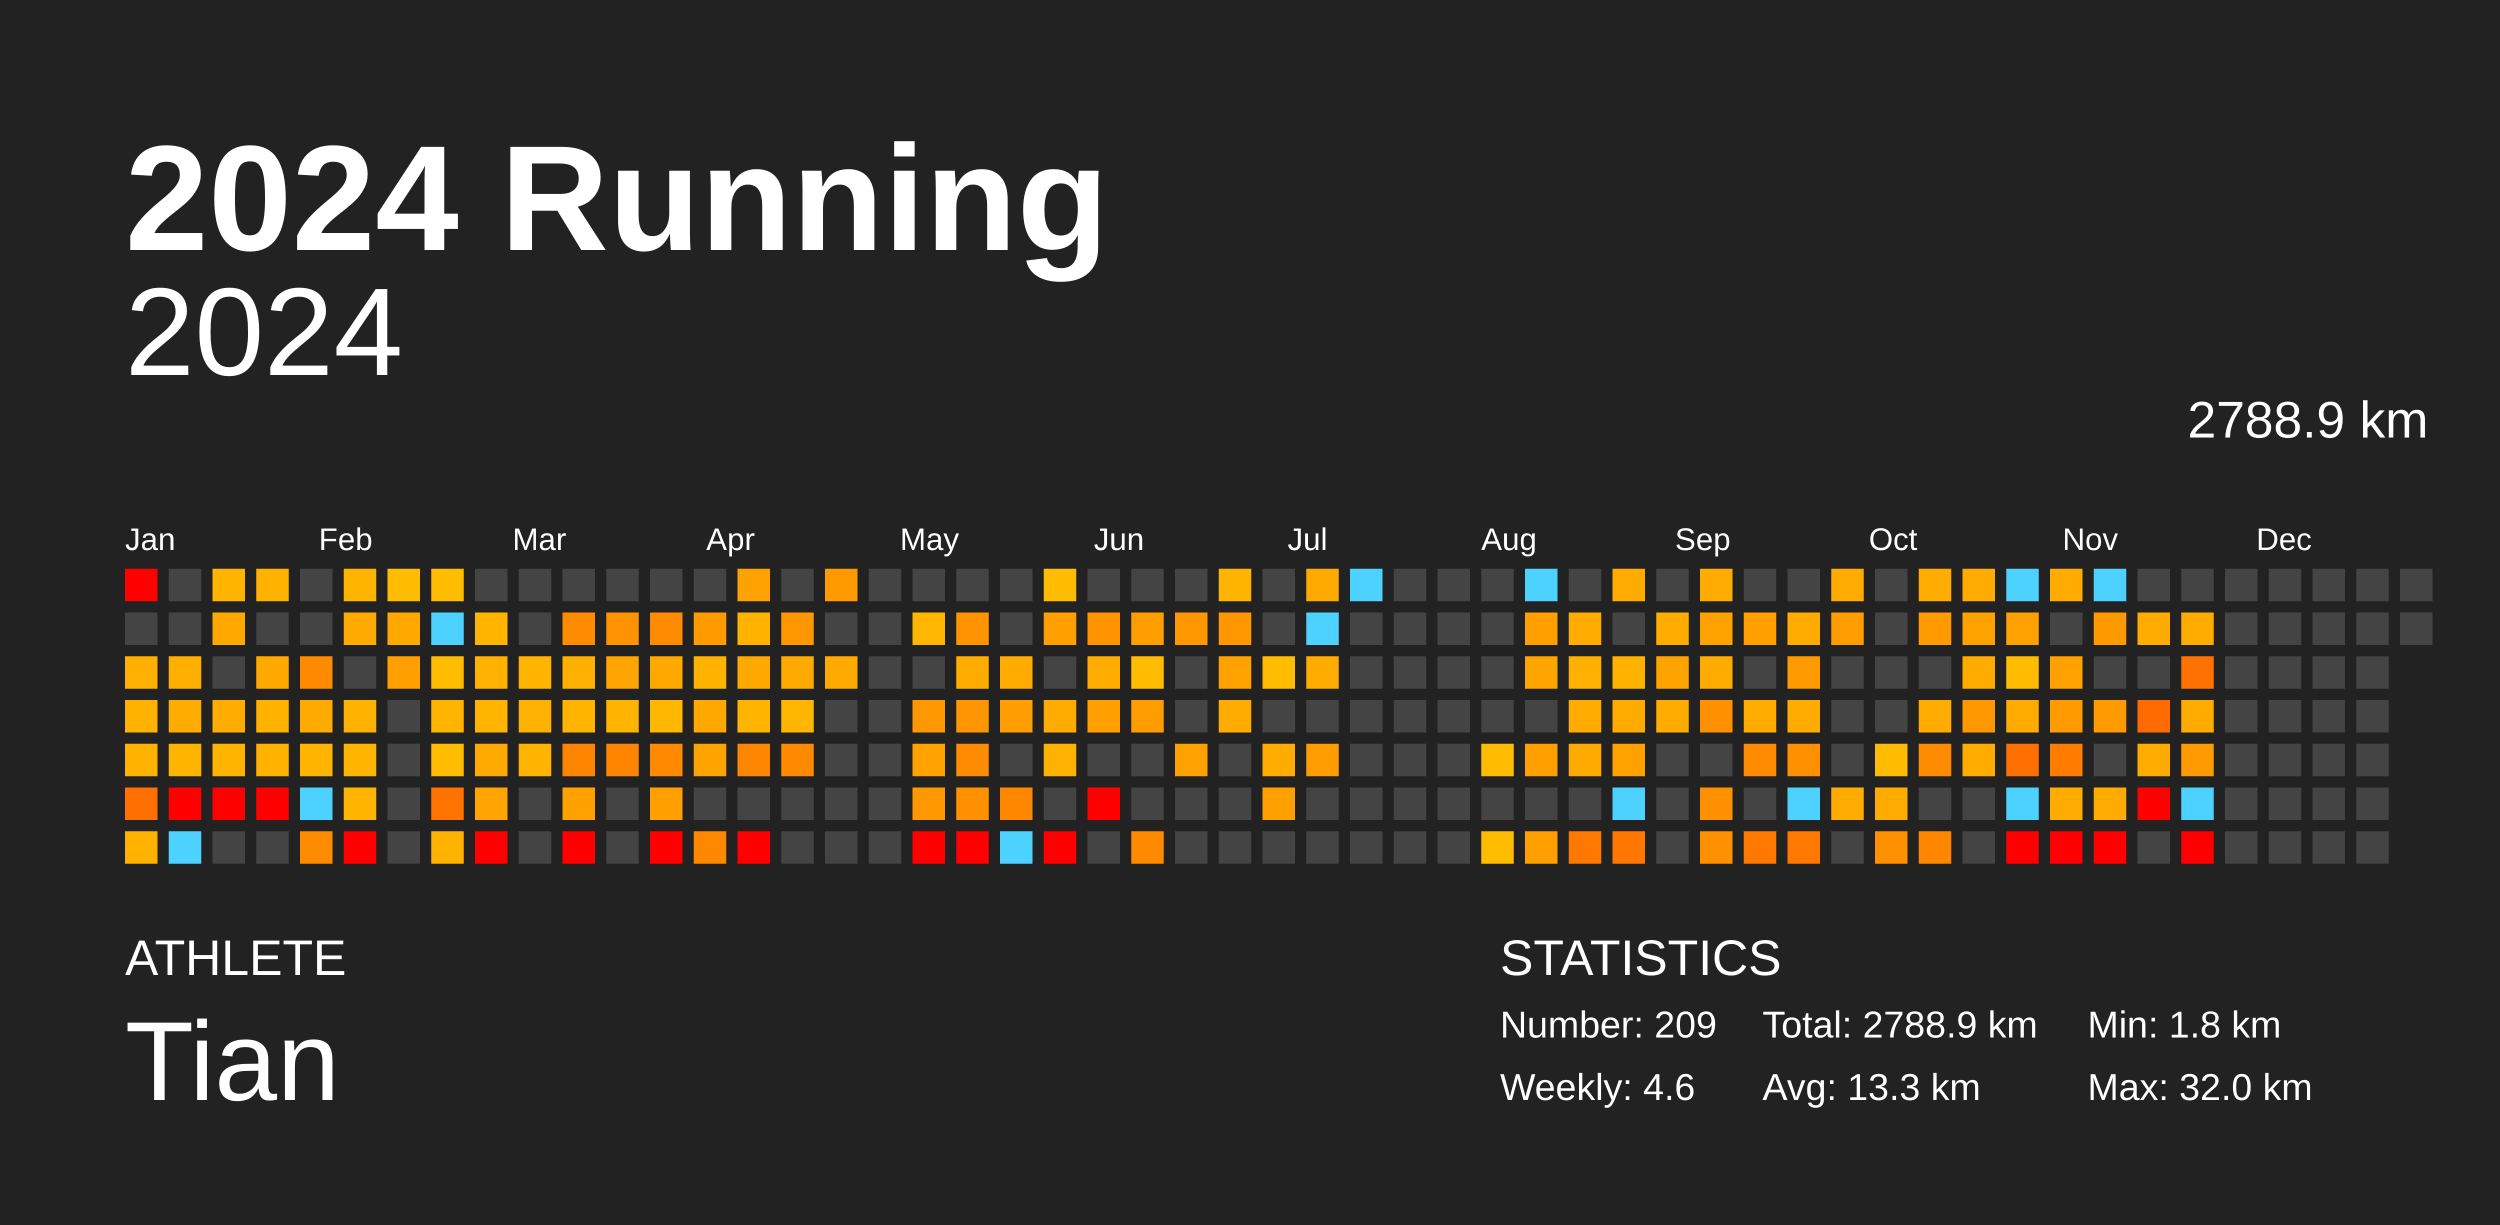
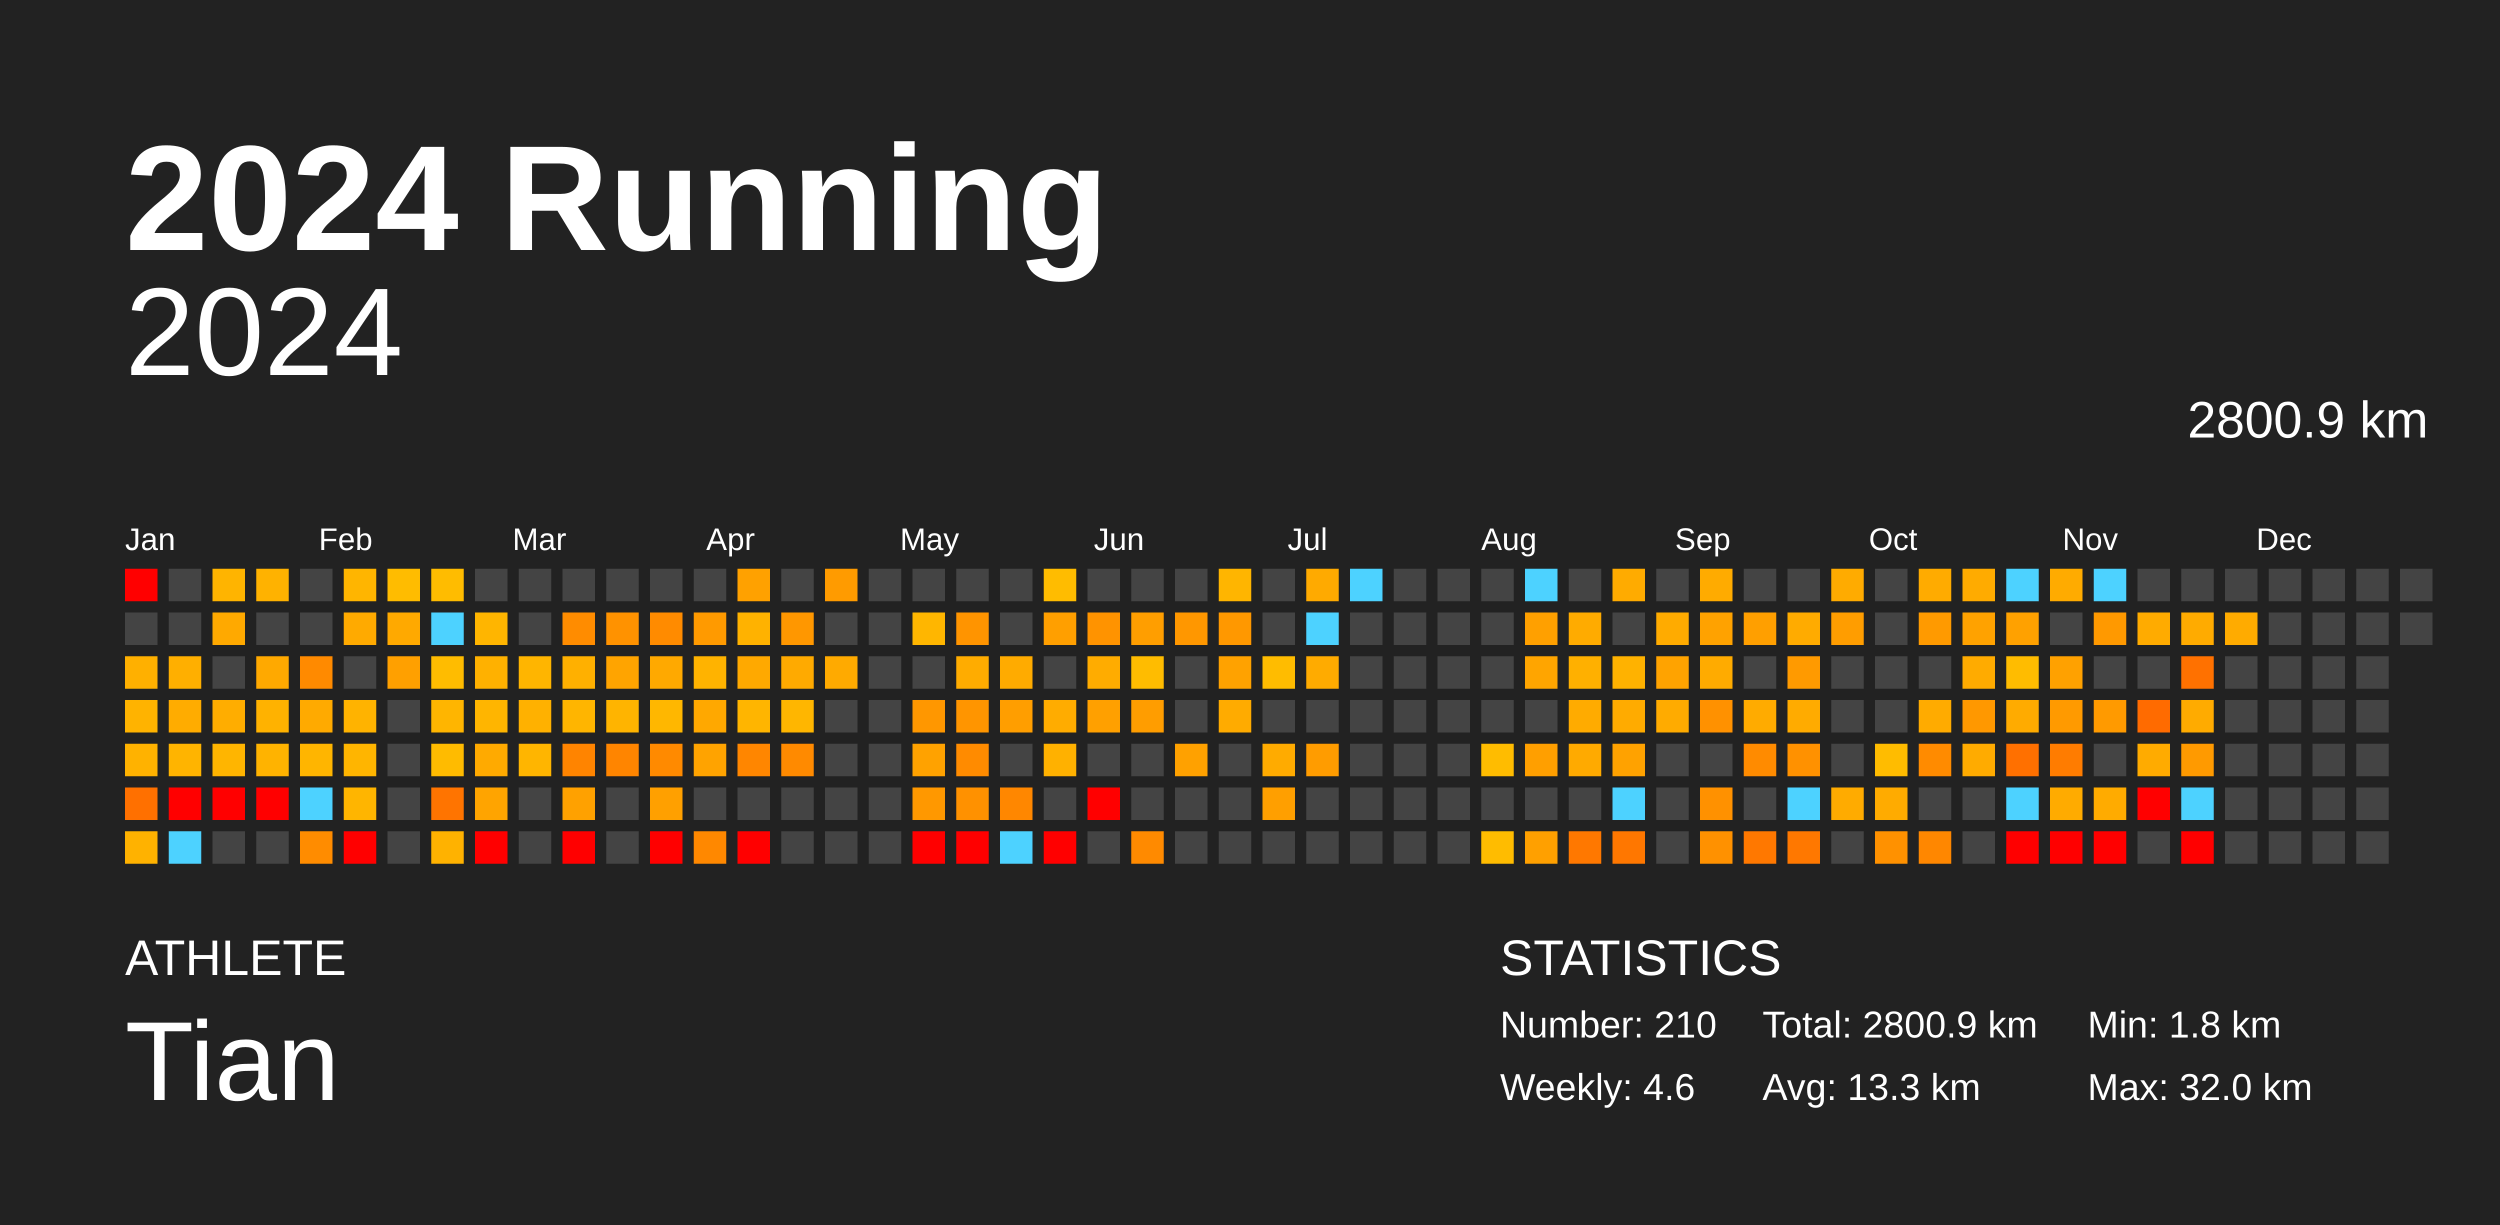
<svg xmlns="http://www.w3.org/2000/svg" baseProfile="full" height="98mm" version="1.1" viewBox="0,0,200,98" width="200mm">
  <defs />
  <rect fill="#222222" height="98" width="200" x="0" y="0" />
  <text fill="#FFFFFF" style="font-size:12px; font-family:Arial; font-weight:bold;" x="10" y="20">2024 Running</text>
  <text fill="#FFFFFF" style="font-size:4px; font-family:Arial" x="10" y="78">ATHLETE</text>
  <text fill="#FFFFFF" style="font-size:9px; font-family:Arial" x="10" y="88">Tian</text>
  <text fill="#FFFFFF" style="font-size:4px; font-family:Arial" x="120" y="78">STATISTICS</text>
-   <text fill="#FFFFFF" style="font-size:3px; font-family:Arial" x="120" y="83">Number: 209</text>
+   <text fill="#FFFFFF" style="font-size:3px; font-family:Arial" x="120" y="83">Number: 210</text>
  <text fill="#FFFFFF" style="font-size:3px; font-family:Arial" x="120" y="88">Weekly: 4.6</text>
-   <text fill="#FFFFFF" style="font-size:3px; font-family:Arial" x="141" y="83">Total: 2788.9 km</text>
+   <text fill="#FFFFFF" style="font-size:3px; font-family:Arial" x="141" y="83">Total: 2800.9 km</text>
  <text fill="#FFFFFF" style="font-size:3px; font-family:Arial" x="141" y="88">Avg: 13.3 km</text>
  <text fill="#FFFFFF" style="font-size:3px; font-family:Arial" x="167" y="83">Min: 1.8 km</text>
  <text fill="#FFFFFF" style="font-size:3px; font-family:Arial" x="167" y="88">Max: 32.0 km</text>
  <text alignment-baseline="hanging" fill="#FFFFFF" style="font-size:10.0px; font-family:Arial;" x="10" y="30">2024</text>
-   <text alignment-baseline="hanging" fill="#FFFFFF" style="font-size:4.125px; font-family:Arial;" x="175" y="35">2788.9 km</text>
+   <text alignment-baseline="hanging" fill="#FFFFFF" style="font-size:4.125px; font-family:Arial;" x="175" y="35">2800.9 km</text>
  <text fill="#FFFFFF" style="font-size:2.5px; font-family:Arial" x="10.0" y="44">Jan</text>
  <text fill="#FFFFFF" style="font-size:2.5px; font-family:Arial" x="25.5" y="44">Feb</text>
  <text fill="#FFFFFF" style="font-size:2.5px; font-family:Arial" x="41.0" y="44">Mar</text>
  <text fill="#FFFFFF" style="font-size:2.5px; font-family:Arial" x="56.5" y="44">Apr</text>
  <text fill="#FFFFFF" style="font-size:2.5px; font-family:Arial" x="72.0" y="44">May</text>
  <text fill="#FFFFFF" style="font-size:2.5px; font-family:Arial" x="87.5" y="44">Jun</text>
  <text fill="#FFFFFF" style="font-size:2.5px; font-family:Arial" x="103.0" y="44">Jul</text>
  <text fill="#FFFFFF" style="font-size:2.5px; font-family:Arial" x="118.5" y="44">Aug</text>
  <text fill="#FFFFFF" style="font-size:2.5px; font-family:Arial" x="134.0" y="44">Sep</text>
  <text fill="#FFFFFF" style="font-size:2.5px; font-family:Arial" x="149.5" y="44">Oct</text>
  <text fill="#FFFFFF" style="font-size:2.5px; font-family:Arial" x="165.0" y="44">Nov</text>
  <text fill="#FFFFFF" style="font-size:2.5px; font-family:Arial" x="180.5" y="44">Dec</text>
  <rect fill="red" height="2.6" width="2.6" x="10.0" y="45.5" />
  <rect fill="#444444" height="2.6" width="2.6" x="10.0" y="49.0" />
  <rect fill="#ffb000" height="2.6" width="2.6" x="10.0" y="52.5" />
  <rect fill="#ffb300" height="2.6" width="2.6" x="10.0" y="56.0" />
  <rect fill="#ffb200" height="2.6" width="2.6" x="10.0" y="59.5" />
  <rect fill="#ff7000" height="2.6" width="2.6" x="10.0" y="63.0" />
  <rect fill="#ffb200" height="2.6" width="2.6" x="10.0" y="66.5" />
  <rect fill="#444444" height="2.6" width="2.6" x="13.5" y="45.5" />
  <rect fill="#444444" height="2.6" width="2.6" x="13.5" y="49.0" />
  <rect fill="#ffaf00" height="2.6" width="2.6" x="13.5" y="52.5" />
  <rect fill="#ffac00" height="2.6" width="2.6" x="13.5" y="56.0" />
  <rect fill="#ffb400" height="2.6" width="2.6" x="13.5" y="59.5" />
  <rect fill="red" height="2.6" width="2.6" x="13.5" y="63.0" />
  <rect fill="#4dd2ff" height="2.6" width="2.6" x="13.5" y="66.5" />
  <rect fill="#ffb400" height="2.6" width="2.6" x="17.0" y="45.5" />
  <rect fill="#ffa900" height="2.6" width="2.6" x="17.0" y="49.0" />
  <rect fill="#444444" height="2.6" width="2.6" x="17.0" y="52.5" />
  <rect fill="#ffad00" height="2.6" width="2.6" x="17.0" y="56.0" />
  <rect fill="#ffb500" height="2.6" width="2.6" x="17.0" y="59.5" />
  <rect fill="red" height="2.6" width="2.6" x="17.0" y="63.0" />
  <rect fill="#444444" height="2.6" width="2.6" x="17.0" y="66.5" />
  <rect fill="#ffb200" height="2.6" width="2.6" x="20.5" y="45.5" />
  <rect fill="#444444" height="2.6" width="2.6" x="20.5" y="49.0" />
  <rect fill="#ffa900" height="2.6" width="2.6" x="20.5" y="52.5" />
  <rect fill="#ffb200" height="2.6" width="2.6" x="20.5" y="56.0" />
  <rect fill="#ffb300" height="2.6" width="2.6" x="20.5" y="59.5" />
  <rect fill="red" height="2.6" width="2.6" x="20.5" y="63.0" />
  <rect fill="#444444" height="2.6" width="2.6" x="20.5" y="66.5" />
  <rect fill="#444444" height="2.6" width="2.6" x="24.0" y="45.5" />
  <rect fill="#444444" height="2.6" width="2.6" x="24.0" y="49.0" />
  <rect fill="#ff8a00" height="2.6" width="2.6" x="24.0" y="52.5" />
  <rect fill="#ffaa00" height="2.6" width="2.6" x="24.0" y="56.0" />
  <rect fill="#ffb500" height="2.6" width="2.6" x="24.0" y="59.5" />
  <rect fill="#4dd2ff" height="2.6" width="2.6" x="24.0" y="63.0" />
  <rect fill="#ff8c00" height="2.6" width="2.6" x="24.0" y="66.5" />
  <rect fill="#ffb500" height="2.6" width="2.6" x="27.5" y="45.5" />
  <rect fill="#ffaa00" height="2.6" width="2.6" x="27.5" y="49.0" />
  <rect fill="#444444" height="2.6" width="2.6" x="27.5" y="52.5" />
  <rect fill="#ffb300" height="2.6" width="2.6" x="27.5" y="56.0" />
  <rect fill="#ffb500" height="2.6" width="2.6" x="27.5" y="59.5" />
  <rect fill="#ffb500" height="2.6" width="2.6" x="27.5" y="63.0" />
  <rect fill="red" height="2.6" width="2.6" x="27.5" y="66.5" />
  <rect fill="#ffbc00" height="2.6" width="2.6" x="31.0" y="45.5" />
  <rect fill="#ffa900" height="2.6" width="2.6" x="31.0" y="49.0" />
  <rect fill="#ffa000" height="2.6" width="2.6" x="31.0" y="52.5" />
  <rect fill="#444444" height="2.6" width="2.6" x="31.0" y="56.0" />
  <rect fill="#444444" height="2.6" width="2.6" x="31.0" y="59.5" />
  <rect fill="#444444" height="2.6" width="2.6" x="31.0" y="63.0" />
  <rect fill="#444444" height="2.6" width="2.6" x="31.0" y="66.5" />
  <rect fill="#ffbc00" height="2.6" width="2.6" x="34.5" y="45.5" />
  <rect fill="#4dd2ff" height="2.6" width="2.6" x="34.5" y="49.0" />
  <rect fill="#ffbc00" height="2.6" width="2.6" x="34.5" y="52.5" />
  <rect fill="#ffb500" height="2.6" width="2.6" x="34.5" y="56.0" />
  <rect fill="#ffbb00" height="2.6" width="2.6" x="34.5" y="59.5" />
  <rect fill="#ff7400" height="2.6" width="2.6" x="34.5" y="63.0" />
  <rect fill="#ffb200" height="2.6" width="2.6" x="34.5" y="66.5" />
  <rect fill="#444444" height="2.6" width="2.6" x="38.0" y="45.5" />
  <rect fill="#ffb500" height="2.6" width="2.6" x="38.0" y="49.0" />
  <rect fill="#ffb100" height="2.6" width="2.6" x="38.0" y="52.5" />
  <rect fill="#ffb500" height="2.6" width="2.6" x="38.0" y="56.0" />
  <rect fill="#ffaa00" height="2.6" width="2.6" x="38.0" y="59.5" />
  <rect fill="#ffa400" height="2.6" width="2.6" x="38.0" y="63.0" />
  <rect fill="red" height="2.6" width="2.6" x="38.0" y="66.5" />
  <rect fill="#444444" height="2.6" width="2.6" x="41.5" y="45.5" />
  <rect fill="#444444" height="2.6" width="2.6" x="41.5" y="49.0" />
  <rect fill="#ffb500" height="2.6" width="2.6" x="41.5" y="52.5" />
  <rect fill="#ffb100" height="2.6" width="2.6" x="41.5" y="56.0" />
  <rect fill="#ffb500" height="2.6" width="2.6" x="41.5" y="59.5" />
  <rect fill="#444444" height="2.6" width="2.6" x="41.5" y="63.0" />
  <rect fill="#444444" height="2.6" width="2.6" x="41.5" y="66.5" />
  <rect fill="#444444" height="2.6" width="2.6" x="45.0" y="45.5" />
  <rect fill="#ff8c00" height="2.6" width="2.6" x="45.0" y="49.0" />
  <rect fill="#ffb000" height="2.6" width="2.6" x="45.0" y="52.5" />
  <rect fill="#ffb500" height="2.6" width="2.6" x="45.0" y="56.0" />
  <rect fill="#ff8400" height="2.6" width="2.6" x="45.0" y="59.5" />
  <rect fill="#ffa100" height="2.6" width="2.6" x="45.0" y="63.0" />
  <rect fill="red" height="2.6" width="2.6" x="45.0" y="66.5" />
  <rect fill="#444444" height="2.6" width="2.6" x="48.5" y="45.5" />
  <rect fill="#ff9200" height="2.6" width="2.6" x="48.5" y="49.0" />
  <rect fill="#ffa400" height="2.6" width="2.6" x="48.5" y="52.5" />
  <rect fill="#ffb400" height="2.6" width="2.6" x="48.5" y="56.0" />
  <rect fill="#ff8500" height="2.6" width="2.6" x="48.5" y="59.5" />
  <rect fill="#444444" height="2.6" width="2.6" x="48.5" y="63.0" />
  <rect fill="#444444" height="2.6" width="2.6" x="48.5" y="66.5" />
  <rect fill="#444444" height="2.6" width="2.6" x="52.0" y="45.5" />
  <rect fill="#ff8b00" height="2.6" width="2.6" x="52.0" y="49.0" />
  <rect fill="#ffa900" height="2.6" width="2.6" x="52.0" y="52.5" />
  <rect fill="#ffb700" height="2.6" width="2.6" x="52.0" y="56.0" />
  <rect fill="#ff8a00" height="2.6" width="2.6" x="52.0" y="59.5" />
  <rect fill="#ffa000" height="2.6" width="2.6" x="52.0" y="63.0" />
  <rect fill="red" height="2.6" width="2.6" x="52.0" y="66.5" />
  <rect fill="#444444" height="2.6" width="2.6" x="55.5" y="45.5" />
  <rect fill="#ff9a00" height="2.6" width="2.6" x="55.5" y="49.0" />
  <rect fill="#ffb300" height="2.6" width="2.6" x="55.5" y="52.5" />
  <rect fill="#ffa800" height="2.6" width="2.6" x="55.5" y="56.0" />
  <rect fill="#ffa300" height="2.6" width="2.6" x="55.5" y="59.5" />
  <rect fill="#444444" height="2.6" width="2.6" x="55.5" y="63.0" />
  <rect fill="#ff8800" height="2.6" width="2.6" x="55.5" y="66.5" />
  <rect fill="#ffa100" height="2.6" width="2.6" x="59.0" y="45.5" />
  <rect fill="#ffb200" height="2.6" width="2.6" x="59.0" y="49.0" />
  <rect fill="#ffa900" height="2.6" width="2.6" x="59.0" y="52.5" />
  <rect fill="#ffb500" height="2.6" width="2.6" x="59.0" y="56.0" />
  <rect fill="#ff8600" height="2.6" width="2.6" x="59.0" y="59.5" />
  <rect fill="#444444" height="2.6" width="2.6" x="59.0" y="63.0" />
  <rect fill="red" height="2.6" width="2.6" x="59.0" y="66.5" />
  <rect fill="#444444" height="2.6" width="2.6" x="62.5" y="45.5" />
  <rect fill="#ff9700" height="2.6" width="2.6" x="62.5" y="49.0" />
  <rect fill="#ffaa00" height="2.6" width="2.6" x="62.5" y="52.5" />
  <rect fill="#ffb600" height="2.6" width="2.6" x="62.5" y="56.0" />
  <rect fill="#ff8a00" height="2.6" width="2.6" x="62.5" y="59.5" />
  <rect fill="#444444" height="2.6" width="2.6" x="62.5" y="63.0" />
  <rect fill="#444444" height="2.6" width="2.6" x="62.5" y="66.5" />
  <rect fill="#ff9b00" height="2.6" width="2.6" x="66.0" y="45.5" />
  <rect fill="#444444" height="2.6" width="2.6" x="66.0" y="49.0" />
  <rect fill="#ffaa00" height="2.6" width="2.6" x="66.0" y="52.5" />
  <rect fill="#444444" height="2.6" width="2.6" x="66.0" y="56.0" />
  <rect fill="#444444" height="2.6" width="2.6" x="66.0" y="59.5" />
  <rect fill="#444444" height="2.6" width="2.6" x="66.0" y="63.0" />
  <rect fill="#444444" height="2.6" width="2.6" x="66.0" y="66.5" />
  <rect fill="#444444" height="2.6" width="2.6" x="69.5" y="45.5" />
  <rect fill="#444444" height="2.6" width="2.6" x="69.5" y="49.0" />
  <rect fill="#444444" height="2.6" width="2.6" x="69.5" y="52.5" />
  <rect fill="#444444" height="2.6" width="2.6" x="69.5" y="56.0" />
  <rect fill="#444444" height="2.6" width="2.6" x="69.5" y="59.5" />
  <rect fill="#444444" height="2.6" width="2.6" x="69.5" y="63.0" />
  <rect fill="#444444" height="2.6" width="2.6" x="69.5" y="66.5" />
  <rect fill="#444444" height="2.6" width="2.6" x="73.0" y="45.5" />
  <rect fill="#ffb600" height="2.6" width="2.6" x="73.0" y="49.0" />
  <rect fill="#444444" height="2.6" width="2.6" x="73.0" y="52.5" />
  <rect fill="#ff9700" height="2.6" width="2.6" x="73.0" y="56.0" />
  <rect fill="#ffa200" height="2.6" width="2.6" x="73.0" y="59.5" />
  <rect fill="#ff9800" height="2.6" width="2.6" x="73.0" y="63.0" />
  <rect fill="red" height="2.6" width="2.6" x="73.0" y="66.5" />
  <rect fill="#444444" height="2.6" width="2.6" x="76.5" y="45.5" />
  <rect fill="#ff9400" height="2.6" width="2.6" x="76.5" y="49.0" />
  <rect fill="#ffac00" height="2.6" width="2.6" x="76.5" y="52.5" />
  <rect fill="#ff9500" height="2.6" width="2.6" x="76.5" y="56.0" />
  <rect fill="#ff8b00" height="2.6" width="2.6" x="76.5" y="59.5" />
  <rect fill="#ff9100" height="2.6" width="2.6" x="76.5" y="63.0" />
  <rect fill="red" height="2.6" width="2.6" x="76.5" y="66.5" />
  <rect fill="#444444" height="2.6" width="2.6" x="80.0" y="45.5" />
  <rect fill="#444444" height="2.6" width="2.6" x="80.0" y="49.0" />
  <rect fill="#ffab00" height="2.6" width="2.6" x="80.0" y="52.5" />
  <rect fill="#ff9e00" height="2.6" width="2.6" x="80.0" y="56.0" />
  <rect fill="#444444" height="2.6" width="2.6" x="80.0" y="59.5" />
  <rect fill="#ff8700" height="2.6" width="2.6" x="80.0" y="63.0" />
  <rect fill="#4dd2ff" height="2.6" width="2.6" x="80.0" y="66.5" />
  <rect fill="#ffbc00" height="2.6" width="2.6" x="83.5" y="45.5" />
  <rect fill="#ff9f00" height="2.6" width="2.6" x="83.5" y="49.0" />
  <rect fill="#444444" height="2.6" width="2.6" x="83.5" y="52.5" />
  <rect fill="#ffac00" height="2.6" width="2.6" x="83.5" y="56.0" />
  <rect fill="#ffb100" height="2.6" width="2.6" x="83.5" y="59.5" />
  <rect fill="#444444" height="2.6" width="2.6" x="83.5" y="63.0" />
  <rect fill="red" height="2.6" width="2.6" x="83.5" y="66.5" />
  <rect fill="#444444" height="2.6" width="2.6" x="87.0" y="45.5" />
  <rect fill="#ff9300" height="2.6" width="2.6" x="87.0" y="49.0" />
  <rect fill="#ffac00" height="2.6" width="2.6" x="87.0" y="52.5" />
  <rect fill="#ffa000" height="2.6" width="2.6" x="87.0" y="56.0" />
  <rect fill="#444444" height="2.6" width="2.6" x="87.0" y="59.5" />
  <rect fill="red" height="2.6" width="2.6" x="87.0" y="63.0" />
  <rect fill="#444444" height="2.6" width="2.6" x="87.0" y="66.5" />
  <rect fill="#444444" height="2.6" width="2.6" x="90.5" y="45.5" />
  <rect fill="#ff9e00" height="2.6" width="2.6" x="90.5" y="49.0" />
  <rect fill="#ffbc00" height="2.6" width="2.6" x="90.5" y="52.5" />
  <rect fill="#ff9d00" height="2.6" width="2.6" x="90.5" y="56.0" />
  <rect fill="#444444" height="2.6" width="2.6" x="90.5" y="59.5" />
  <rect fill="#444444" height="2.6" width="2.6" x="90.5" y="63.0" />
  <rect fill="#ff8a00" height="2.6" width="2.6" x="90.5" y="66.5" />
  <rect fill="#444444" height="2.6" width="2.6" x="94.0" y="45.5" />
  <rect fill="#ff9700" height="2.6" width="2.6" x="94.0" y="49.0" />
  <rect fill="#444444" height="2.6" width="2.6" x="94.0" y="52.5" />
  <rect fill="#444444" height="2.6" width="2.6" x="94.0" y="56.0" />
  <rect fill="#ffa100" height="2.6" width="2.6" x="94.0" y="59.5" />
  <rect fill="#444444" height="2.6" width="2.6" x="94.0" y="63.0" />
  <rect fill="#444444" height="2.6" width="2.6" x="94.0" y="66.5" />
  <rect fill="#ffb500" height="2.6" width="2.6" x="97.5" y="45.5" />
  <rect fill="#ff9800" height="2.6" width="2.6" x="97.5" y="49.0" />
  <rect fill="#ffa200" height="2.6" width="2.6" x="97.5" y="52.5" />
  <rect fill="#ffab00" height="2.6" width="2.6" x="97.5" y="56.0" />
  <rect fill="#444444" height="2.6" width="2.6" x="97.5" y="59.5" />
  <rect fill="#444444" height="2.6" width="2.6" x="97.5" y="63.0" />
  <rect fill="#444444" height="2.6" width="2.6" x="97.5" y="66.5" />
  <rect fill="#444444" height="2.6" width="2.6" x="101.0" y="45.5" />
  <rect fill="#444444" height="2.6" width="2.6" x="101.0" y="49.0" />
  <rect fill="#ffbc00" height="2.6" width="2.6" x="101.0" y="52.5" />
  <rect fill="#444444" height="2.6" width="2.6" x="101.0" y="56.0" />
  <rect fill="#ffab00" height="2.6" width="2.6" x="101.0" y="59.5" />
  <rect fill="#ff9f00" height="2.6" width="2.6" x="101.0" y="63.0" />
  <rect fill="#444444" height="2.6" width="2.6" x="101.0" y="66.5" />
  <rect fill="#ffaa00" height="2.6" width="2.6" x="104.5" y="45.5" />
  <rect fill="#4dd2ff" height="2.6" width="2.6" x="104.5" y="49.0" />
  <rect fill="#ffab00" height="2.6" width="2.6" x="104.5" y="52.5" />
  <rect fill="#444444" height="2.6" width="2.6" x="104.5" y="56.0" />
  <rect fill="#ff9c00" height="2.6" width="2.6" x="104.5" y="59.5" />
  <rect fill="#444444" height="2.6" width="2.6" x="104.5" y="63.0" />
  <rect fill="#444444" height="2.6" width="2.6" x="104.5" y="66.5" />
  <rect fill="#4dd2ff" height="2.6" width="2.6" x="108.0" y="45.5" />
  <rect fill="#444444" height="2.6" width="2.6" x="108.0" y="49.0" />
  <rect fill="#444444" height="2.6" width="2.6" x="108.0" y="52.5" />
  <rect fill="#444444" height="2.6" width="2.6" x="108.0" y="56.0" />
  <rect fill="#444444" height="2.6" width="2.6" x="108.0" y="59.5" />
  <rect fill="#444444" height="2.6" width="2.6" x="108.0" y="63.0" />
  <rect fill="#444444" height="2.6" width="2.6" x="108.0" y="66.5" />
  <rect fill="#444444" height="2.6" width="2.6" x="111.5" y="45.5" />
  <rect fill="#444444" height="2.6" width="2.6" x="111.5" y="49.0" />
  <rect fill="#444444" height="2.6" width="2.6" x="111.5" y="52.5" />
  <rect fill="#444444" height="2.6" width="2.6" x="111.5" y="56.0" />
  <rect fill="#444444" height="2.6" width="2.6" x="111.5" y="59.5" />
  <rect fill="#444444" height="2.6" width="2.6" x="111.5" y="63.0" />
  <rect fill="#444444" height="2.6" width="2.6" x="111.5" y="66.5" />
  <rect fill="#444444" height="2.6" width="2.6" x="115.0" y="45.5" />
  <rect fill="#444444" height="2.6" width="2.6" x="115.0" y="49.0" />
  <rect fill="#444444" height="2.6" width="2.6" x="115.0" y="52.5" />
  <rect fill="#444444" height="2.6" width="2.6" x="115.0" y="56.0" />
  <rect fill="#444444" height="2.6" width="2.6" x="115.0" y="59.5" />
  <rect fill="#444444" height="2.6" width="2.6" x="115.0" y="63.0" />
  <rect fill="#444444" height="2.6" width="2.6" x="115.0" y="66.5" />
  <rect fill="#444444" height="2.6" width="2.6" x="118.5" y="45.5" />
  <rect fill="#444444" height="2.6" width="2.6" x="118.5" y="49.0" />
  <rect fill="#444444" height="2.6" width="2.6" x="118.5" y="52.5" />
  <rect fill="#444444" height="2.6" width="2.6" x="118.5" y="56.0" />
  <rect fill="#ffbc00" height="2.6" width="2.6" x="118.5" y="59.5" />
  <rect fill="#444444" height="2.6" width="2.6" x="118.5" y="63.0" />
  <rect fill="#ffbc00" height="2.6" width="2.6" x="118.5" y="66.5" />
  <rect fill="#4dd2ff" height="2.6" width="2.6" x="122.0" y="45.5" />
  <rect fill="#ffa000" height="2.6" width="2.6" x="122.0" y="49.0" />
  <rect fill="#ffa500" height="2.6" width="2.6" x="122.0" y="52.5" />
  <rect fill="#444444" height="2.6" width="2.6" x="122.0" y="56.0" />
  <rect fill="#ff9f00" height="2.6" width="2.6" x="122.0" y="59.5" />
  <rect fill="#444444" height="2.6" width="2.6" x="122.0" y="63.0" />
  <rect fill="#ffa000" height="2.6" width="2.6" x="122.0" y="66.5" />
  <rect fill="#444444" height="2.6" width="2.6" x="125.5" y="45.5" />
  <rect fill="#ffab00" height="2.6" width="2.6" x="125.5" y="49.0" />
  <rect fill="#ffb000" height="2.6" width="2.6" x="125.5" y="52.5" />
  <rect fill="#ffab00" height="2.6" width="2.6" x="125.5" y="56.0" />
  <rect fill="#ffaa00" height="2.6" width="2.6" x="125.5" y="59.5" />
  <rect fill="#444444" height="2.6" width="2.6" x="125.5" y="63.0" />
  <rect fill="#ff7800" height="2.6" width="2.6" x="125.5" y="66.5" />
  <rect fill="#ffab00" height="2.6" width="2.6" x="129.0" y="45.5" />
  <rect fill="#444444" height="2.6" width="2.6" x="129.0" y="49.0" />
  <rect fill="#ffb200" height="2.6" width="2.6" x="129.0" y="52.5" />
  <rect fill="#ffab00" height="2.6" width="2.6" x="129.0" y="56.0" />
  <rect fill="#ffa200" height="2.6" width="2.6" x="129.0" y="59.5" />
  <rect fill="#4dd2ff" height="2.6" width="2.6" x="129.0" y="63.0" />
  <rect fill="#ff7700" height="2.6" width="2.6" x="129.0" y="66.5" />
  <rect fill="#444444" height="2.6" width="2.6" x="132.5" y="45.5" />
  <rect fill="#ffab00" height="2.6" width="2.6" x="132.5" y="49.0" />
  <rect fill="#ffa300" height="2.6" width="2.6" x="132.5" y="52.5" />
  <rect fill="#ffab00" height="2.6" width="2.6" x="132.5" y="56.0" />
  <rect fill="#444444" height="2.6" width="2.6" x="132.5" y="59.5" />
  <rect fill="#444444" height="2.6" width="2.6" x="132.5" y="63.0" />
  <rect fill="#444444" height="2.6" width="2.6" x="132.5" y="66.5" />
  <rect fill="#ffab00" height="2.6" width="2.6" x="136.0" y="45.5" />
  <rect fill="#ffa200" height="2.6" width="2.6" x="136.0" y="49.0" />
  <rect fill="#ffab00" height="2.6" width="2.6" x="136.0" y="52.5" />
  <rect fill="#ff9100" height="2.6" width="2.6" x="136.0" y="56.0" />
  <rect fill="#444444" height="2.6" width="2.6" x="136.0" y="59.5" />
  <rect fill="#ff9100" height="2.6" width="2.6" x="136.0" y="63.0" />
  <rect fill="#ff9100" height="2.6" width="2.6" x="136.0" y="66.5" />
  <rect fill="#444444" height="2.6" width="2.6" x="139.5" y="45.5" />
  <rect fill="#ff9f00" height="2.6" width="2.6" x="139.5" y="49.0" />
  <rect fill="#444444" height="2.6" width="2.6" x="139.5" y="52.5" />
  <rect fill="#ffab00" height="2.6" width="2.6" x="139.5" y="56.0" />
  <rect fill="#ff8b00" height="2.6" width="2.6" x="139.5" y="59.5" />
  <rect fill="#444444" height="2.6" width="2.6" x="139.5" y="63.0" />
  <rect fill="#ff7800" height="2.6" width="2.6" x="139.5" y="66.5" />
  <rect fill="#444444" height="2.6" width="2.6" x="143.0" y="45.5" />
  <rect fill="#ffab00" height="2.6" width="2.6" x="143.0" y="49.0" />
  <rect fill="#ff9a00" height="2.6" width="2.6" x="143.0" y="52.5" />
  <rect fill="#ffab00" height="2.6" width="2.6" x="143.0" y="56.0" />
  <rect fill="#ff9100" height="2.6" width="2.6" x="143.0" y="59.5" />
  <rect fill="#4dd2ff" height="2.6" width="2.6" x="143.0" y="63.0" />
  <rect fill="#ff7800" height="2.6" width="2.6" x="143.0" y="66.5" />
  <rect fill="#ffab00" height="2.6" width="2.6" x="146.5" y="45.5" />
  <rect fill="#ff9d00" height="2.6" width="2.6" x="146.5" y="49.0" />
  <rect fill="#444444" height="2.6" width="2.6" x="146.5" y="52.5" />
  <rect fill="#444444" height="2.6" width="2.6" x="146.5" y="56.0" />
  <rect fill="#444444" height="2.6" width="2.6" x="146.5" y="59.5" />
  <rect fill="#ffab00" height="2.6" width="2.6" x="146.5" y="63.0" />
  <rect fill="#444444" height="2.6" width="2.6" x="146.5" y="66.5" />
  <rect fill="#444444" height="2.6" width="2.6" x="150.0" y="45.5" />
  <rect fill="#444444" height="2.6" width="2.6" x="150.0" y="49.0" />
  <rect fill="#444444" height="2.6" width="2.6" x="150.0" y="52.5" />
  <rect fill="#444444" height="2.6" width="2.6" x="150.0" y="56.0" />
  <rect fill="#ffbc00" height="2.6" width="2.6" x="150.0" y="59.5" />
  <rect fill="#ffab00" height="2.6" width="2.6" x="150.0" y="63.0" />
  <rect fill="#ff9100" height="2.6" width="2.6" x="150.0" y="66.5" />
  <rect fill="#ffab00" height="2.6" width="2.6" x="153.5" y="45.5" />
  <rect fill="#ff9a00" height="2.6" width="2.6" x="153.5" y="49.0" />
  <rect fill="#444444" height="2.6" width="2.6" x="153.5" y="52.5" />
  <rect fill="#ffab00" height="2.6" width="2.6" x="153.5" y="56.0" />
  <rect fill="#ff8b00" height="2.6" width="2.6" x="153.5" y="59.5" />
  <rect fill="#444444" height="2.6" width="2.6" x="153.5" y="63.0" />
  <rect fill="#ff8700" height="2.6" width="2.6" x="153.5" y="66.5" />
  <rect fill="#ffab00" height="2.6" width="2.6" x="157.0" y="45.5" />
  <rect fill="#ffa200" height="2.6" width="2.6" x="157.0" y="49.0" />
  <rect fill="#ffab00" height="2.6" width="2.6" x="157.0" y="52.5" />
  <rect fill="#ff9800" height="2.6" width="2.6" x="157.0" y="56.0" />
  <rect fill="#ffab00" height="2.6" width="2.6" x="157.0" y="59.5" />
  <rect fill="#444444" height="2.6" width="2.6" x="157.0" y="63.0" />
  <rect fill="#444444" height="2.6" width="2.6" x="157.0" y="66.5" />
  <rect fill="#4dd2ff" height="2.6" width="2.6" x="160.5" y="45.5" />
  <rect fill="#ffa100" height="2.6" width="2.6" x="160.5" y="49.0" />
  <rect fill="#ffbc00" height="2.6" width="2.6" x="160.5" y="52.5" />
  <rect fill="#ffab00" height="2.6" width="2.6" x="160.5" y="56.0" />
  <rect fill="#ff7000" height="2.6" width="2.6" x="160.5" y="59.5" />
  <rect fill="#4dd2ff" height="2.6" width="2.6" x="160.5" y="63.0" />
  <rect fill="red" height="2.6" width="2.6" x="160.5" y="66.5" />
  <rect fill="#ffab00" height="2.6" width="2.6" x="164.0" y="45.5" />
  <rect fill="#444444" height="2.6" width="2.6" x="164.0" y="49.0" />
  <rect fill="#ffa100" height="2.6" width="2.6" x="164.0" y="52.5" />
  <rect fill="#ff9a00" height="2.6" width="2.6" x="164.0" y="56.0" />
  <rect fill="#ff7c00" height="2.6" width="2.6" x="164.0" y="59.5" />
  <rect fill="#ffab00" height="2.6" width="2.6" x="164.0" y="63.0" />
  <rect fill="red" height="2.6" width="2.6" x="164.0" y="66.5" />
  <rect fill="#4dd2ff" height="2.6" width="2.6" x="167.5" y="45.5" />
  <rect fill="#ff9900" height="2.6" width="2.6" x="167.5" y="49.0" />
  <rect fill="#444444" height="2.6" width="2.6" x="167.5" y="52.5" />
  <rect fill="#ff9a00" height="2.6" width="2.6" x="167.5" y="56.0" />
  <rect fill="#444444" height="2.6" width="2.6" x="167.5" y="59.5" />
  <rect fill="#ffab00" height="2.6" width="2.6" x="167.5" y="63.0" />
  <rect fill="red" height="2.6" width="2.6" x="167.5" y="66.5" />
  <rect fill="#444444" height="2.6" width="2.6" x="171.0" y="45.5" />
  <rect fill="#ffab00" height="2.6" width="2.6" x="171.0" y="49.0" />
  <rect fill="#444444" height="2.6" width="2.6" x="171.0" y="52.5" />
  <rect fill="#ff6b00" height="2.6" width="2.6" x="171.0" y="56.0" />
  <rect fill="#ffab00" height="2.6" width="2.6" x="171.0" y="59.5" />
  <rect fill="red" height="2.6" width="2.6" x="171.0" y="63.0" />
  <rect fill="#444444" height="2.6" width="2.6" x="171.0" y="66.5" />
  <rect fill="#444444" height="2.6" width="2.6" x="174.5" y="45.5" />
  <rect fill="#ffab00" height="2.6" width="2.6" x="174.5" y="49.0" />
  <rect fill="#ff7100" height="2.6" width="2.6" x="174.5" y="52.5" />
  <rect fill="#ffab00" height="2.6" width="2.6" x="174.5" y="56.0" />
  <rect fill="#ff9a00" height="2.6" width="2.6" x="174.5" y="59.5" />
  <rect fill="#4dd2ff" height="2.6" width="2.6" x="174.5" y="63.0" />
  <rect fill="red" height="2.6" width="2.6" x="174.5" y="66.5" />
  <rect fill="#444444" height="2.6" width="2.6" x="178.0" y="45.5" />
-   <rect fill="#444444" height="2.6" width="2.6" x="178.0" y="49.0" />
+   <rect fill="#ffab00" height="2.6" width="2.6" x="178.0" y="49.0" />
  <rect fill="#444444" height="2.6" width="2.6" x="178.0" y="52.5" />
  <rect fill="#444444" height="2.6" width="2.6" x="178.0" y="56.0" />
  <rect fill="#444444" height="2.6" width="2.6" x="178.0" y="59.5" />
  <rect fill="#444444" height="2.6" width="2.6" x="178.0" y="63.0" />
  <rect fill="#444444" height="2.6" width="2.6" x="178.0" y="66.5" />
  <rect fill="#444444" height="2.6" width="2.6" x="181.5" y="45.5" />
  <rect fill="#444444" height="2.6" width="2.6" x="181.5" y="49.0" />
  <rect fill="#444444" height="2.6" width="2.6" x="181.5" y="52.5" />
  <rect fill="#444444" height="2.6" width="2.6" x="181.5" y="56.0" />
  <rect fill="#444444" height="2.6" width="2.6" x="181.5" y="59.5" />
  <rect fill="#444444" height="2.6" width="2.6" x="181.5" y="63.0" />
  <rect fill="#444444" height="2.6" width="2.6" x="181.5" y="66.5" />
  <rect fill="#444444" height="2.6" width="2.6" x="185.0" y="45.5" />
  <rect fill="#444444" height="2.6" width="2.6" x="185.0" y="49.0" />
  <rect fill="#444444" height="2.6" width="2.6" x="185.0" y="52.5" />
  <rect fill="#444444" height="2.6" width="2.6" x="185.0" y="56.0" />
  <rect fill="#444444" height="2.6" width="2.6" x="185.0" y="59.5" />
  <rect fill="#444444" height="2.6" width="2.6" x="185.0" y="63.0" />
  <rect fill="#444444" height="2.6" width="2.6" x="185.0" y="66.5" />
  <rect fill="#444444" height="2.6" width="2.6" x="188.5" y="45.5" />
  <rect fill="#444444" height="2.6" width="2.6" x="188.5" y="49.0" />
  <rect fill="#444444" height="2.6" width="2.6" x="188.5" y="52.5" />
  <rect fill="#444444" height="2.6" width="2.6" x="188.5" y="56.0" />
  <rect fill="#444444" height="2.6" width="2.6" x="188.5" y="59.5" />
  <rect fill="#444444" height="2.6" width="2.6" x="188.5" y="63.0" />
  <rect fill="#444444" height="2.6" width="2.6" x="188.5" y="66.5" />
  <rect fill="#444444" height="2.6" width="2.6" x="192.0" y="45.5" />
  <rect fill="#444444" height="2.6" width="2.6" x="192.0" y="49.0" />
</svg>
